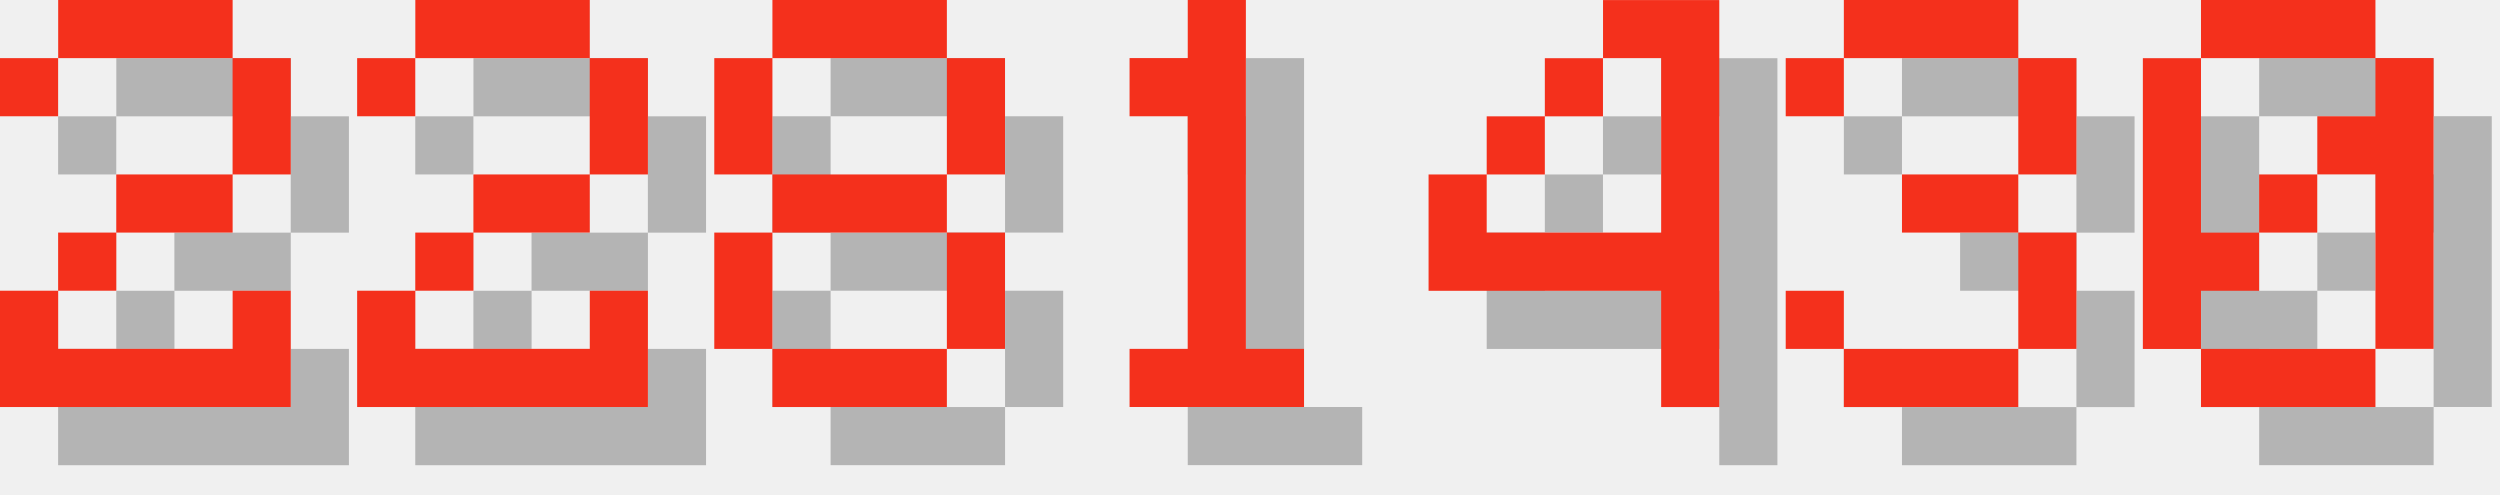
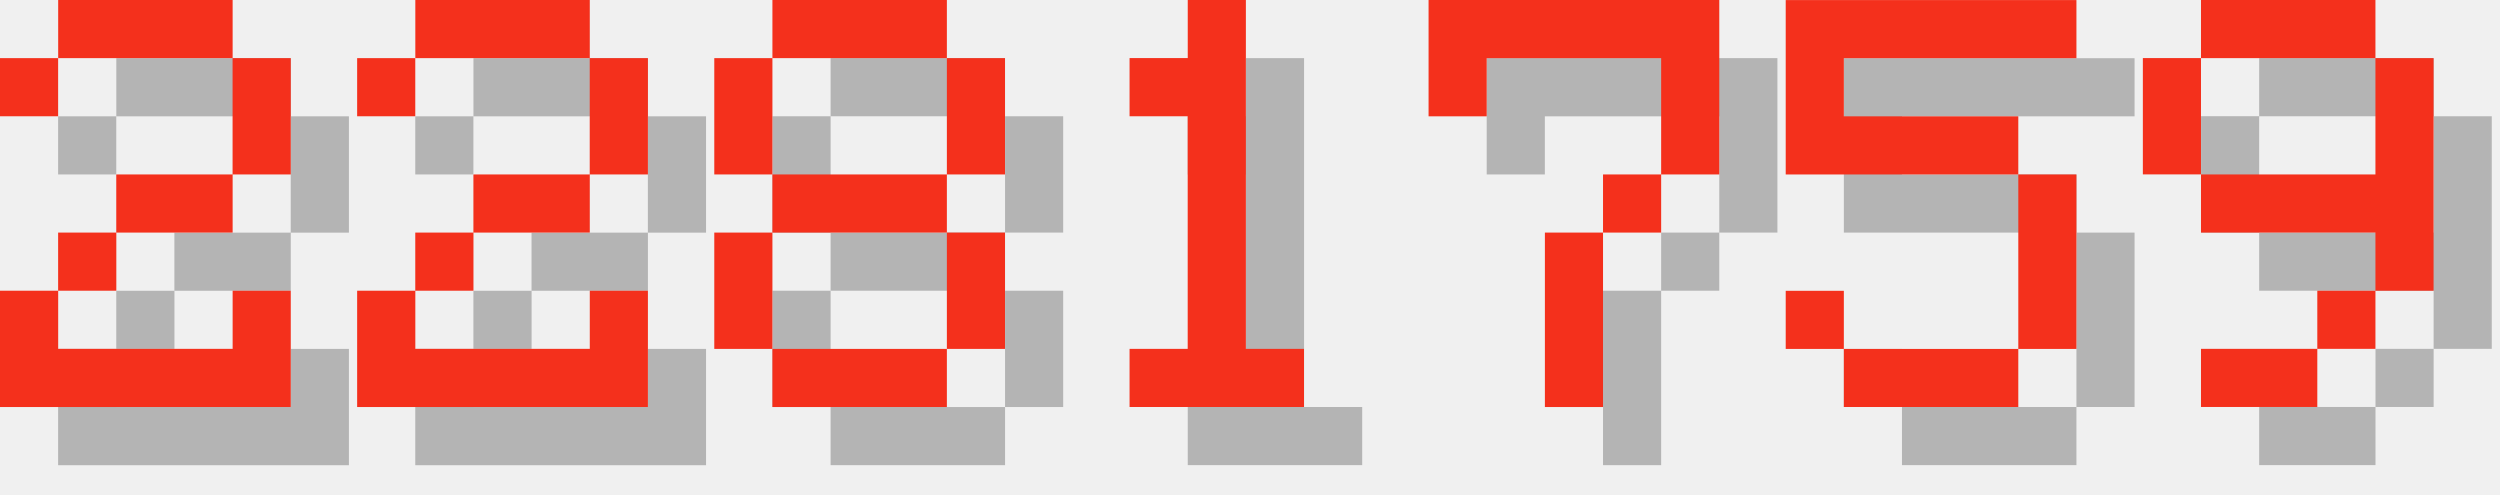
<svg xmlns="http://www.w3.org/2000/svg" version="1.1" width="182.0" height="36">
  <style>
        .text-foreground {
            fill: #F4301C;
        }
        .text-shadow {
            fill: #000000;
            fill-opacity: 0.25;
        }
    </style>
  <g class="digit" id="digit_2" transform="translate(0.0, 0), scale(4)">
    <path id="digit_2_shadow" class="text-shadow" d="m1.058 2.117v1.058h1.058v-1.058h3.175v2.117h-2.117v1.058h-1.058v1.058h-1.058v2.117h5.292v-2.117h-1.058v1.058h-3.175v-1.058h1.058v-1.058h2.117v-1.058h1.058v-2.117h-1.058v-1.058h-3.175v1.058h-1.058z" fill-opacity=".5" style="paint-order:stroke fill markers" />
    <path id="digit_2_fg" class="text-foreground" d="m0 1.058v1.058h1.058v-1.058h3.175v2.117h-2.117v1.058h-1.058v1.058h-1.058v2.117h5.292v-2.117h-1.058v1.058h-3.175v-1.058h1.058v-1.058h2.117v-1.058h1.058v-2.117h-1.058v-1.058h-3.175v1.058h-1.058z" fill="#fff" style="paint-order:stroke fill markers" />
  </g>
  <g class="digit" id="digit_2" transform="translate(26.0, 0), scale(4)">
    <path id="digit_2_shadow" class="text-shadow" d="m1.058 2.117v1.058h1.058v-1.058h3.175v2.117h-2.117v1.058h-1.058v1.058h-1.058v2.117h5.292v-2.117h-1.058v1.058h-3.175v-1.058h1.058v-1.058h2.117v-1.058h1.058v-2.117h-1.058v-1.058h-3.175v1.058h-1.058z" fill-opacity=".5" style="paint-order:stroke fill markers" />
    <path id="digit_2_fg" class="text-foreground" d="m0 1.058v1.058h1.058v-1.058h3.175v2.117h-2.117v1.058h-1.058v1.058h-1.058v2.117h5.292v-2.117h-1.058v1.058h-3.175v-1.058h1.058v-1.058h2.117v-1.058h1.058v-2.117h-1.058v-1.058h-3.175v1.058h-1.058z" fill="#fff" style="paint-order:stroke fill markers" />
  </g>
  <g class="digit" id="digit_8" transform="translate(52.0, 0), scale(4)">
    <path id="digit_8_shadow" class="text-shadow" d="m2.117 1.058v1.058h3.175v-1.058h-3.175zm3.175 1.058v2.117h1.058v-2.117h-1.058zm0 2.117h-3.175v1.058h3.175v-1.058zm0 1.058v2.117h1.058v-2.117h-1.058zm0 2.117h-3.175v1.058h3.175v-1.058zm-3.175 0v-2.117h-1.058v2.117h1.058zm0-3.175v-2.117h-1.058v2.117h1.058z" fill-opacity=".5" style="paint-order:stroke fill markers" />
    <path id="digit_8_fg" class="text-foreground" d="m1.058 0v1.058h3.175v-1.058h-3.175zm3.175 1.058v2.117h1.058v-2.117h-1.058zm0 2.117h-3.175v1.058h3.175v-1.058zm0 1.058v2.117h1.058v-2.117h-1.058zm0 2.117h-3.175v1.058h3.175v-1.058zm-3.175 0v-2.117h-1.058v2.117h1.058zm0-3.175v-2.117h-1.058v2.117h1.058z" fill="#fff" style="paint-order:stroke fill markers" />
  </g>
  <g class="digit" id="digit_1" transform="translate(78.0, 0), scale(4)">
    <path id="digit_1_shadow" class="text-shadow" d="m2.117 2.117v1.058h1.058v4.233h-1.058v1.058h3.175v-1.058h-1.058v-6.35h-1.058v1.058h-1.058z" fill-opacity=".5" style="paint-order:stroke fill markers" />
    <path id="digit_1_fg" class="text-foreground" d="m1.058 1.058v1.058h1.058v4.233h-1.058v1.058h3.175v-1.058h-1.058v-6.35h-1.058v1.058h-1.058z" fill="#fff" style="paint-order:stroke fill markers" />
  </g>
-   <g class="digit" id="digit_4" transform="translate(104.0, 0), scale(4)">
-     <path id="digit_4_shadow" class="text-shadow" d="m4.233 1.058v1.058h1.058v3.175h-3.175v-1.058h-1.058v2.117h4.233v2.117h1.058v-7.408h-2.117zm-2.117 3.175h1.058v-1.058h-1.058v1.058zm1.058-1.058h1.058v-1.058h-1.058v1.058z" fill-opacity=".5" style="paint-order:stroke fill markers" />
-     <path id="digit_4_fg" class="text-foreground" d="m3.175 0v1.058h1.058v3.175h-3.175v-1.058h-1.058v2.117h4.233v2.117h1.058v-7.408h-2.117zm-2.117 3.175h1.058v-1.058h-1.058v1.058zm1.058-1.058h1.058v-1.058h-1.058v1.058z" fill="#fff" style="paint-order:stroke fill markers" />
+   <g class="digit" id="digit_7" transform="translate(104.0, 0), scale(4)">
+     <path id="digit_7_shadow" class="text-shadow" d="m1.058 1.058 2e-6 2.117h1.058v-1.058h3.175v1.058l2e-7 1.058h-1.058v1.058h-1.058l4e-7 3.175 1.058 1e-7v-3.175h1.058v-1.058h1.058l5e-7 -1.058v-2.117z" fill-opacity=".5" style="paint-order:stroke fill markers" />
+     <path id="digit_7_fg" class="text-foreground" d="m0 0 2e-6 2.117h1.058v-1.058h3.175v1.058l2e-7 1.058h-1.058v1.058h-1.058l4e-7 3.175 1.058 1e-7v-3.175h1.058v-1.058h1.058l5e-7 -1.058v-2.117z" fill="#fff" style="paint-order:stroke fill markers" />
  </g>
-   <g class="digit" id="digit_3" transform="translate(130.0, 0), scale(4)">
-     <path id="digit_3_shadow" class="text-shadow" d="m1.058 2.117v1.058h1.058v-1.058h3.175v2.117h-2.117v1.058h2.117v2.117h-3.175v-1.058h-1.058v1.058h1.058v1.058h3.175v-1.058h1.058v-2.117h-1.058v-1.058h1.058v-2.117h-1.058v-1.058h-3.175v1.058h-1.058z" fill-opacity=".5" style="paint-order:stroke fill markers" />
-     <path id="digit_3_fg" class="text-foreground" d="m0 1.058v1.058h1.058v-1.058h3.175v2.117h-2.117v1.058h2.117v2.117h-3.175v-1.058h-1.058v1.058h1.058v1.058h3.175v-1.058h1.058v-2.117h-1.058v-1.058h1.058v-2.117h-1.058v-1.058h-3.175v1.058h-1.058z" fill="#fff" style="paint-order:stroke fill markers" />
+   <g class="digit" id="digit_5" transform="translate(130.0, 0), scale(4)">
+     <path id="digit_5_shadow" class="text-shadow" d="m1.058 1.058v3.175h4.233v3.175h-3.175v-1.058h-1.058v1.058h1.058v1.058h3.175v-1.058h1.058v-3.175h-1.058v-1.058h-3.175v-1.058h4.233v-1.058h-5.292z" fill-opacity=".5" style="paint-order:stroke fill markers" />
+     <path id="digit_5_fg" class="text-foreground" d="m0 0v3.175h4.233v3.175h-3.175v-1.058h-1.058v1.058h1.058v1.058h3.175v-1.058h1.058v-3.175h-1.058v-1.058h-3.175v-1.058h4.233v-1.058h-5.292z" fill="#fff" style="paint-order:stroke fill markers" />
  </g>
-   <g class="digit" id="digit_0" transform="translate(156.0, 0), scale(4)">
-     <path id="digit_0_shadow" class="text-shadow" d="m2.117 1.058v1.058h3.175v-1.058h-3.175zm3.175 1.058v1.058h-1.058v1.058h1.058v3.175h1.058v-5.292h-1.058zm0 5.292h-3.175v1.058h3.175v-1.058zm-3.175 0v-1.058h1.058v-1.058h-1.058v-3.175h-1.058v5.292h1.058zm1.058-2.117h1.058v-1.058h-1.058v1.058z" fill-opacity=".5" style="paint-order:stroke fill markers" />
-     <path id="digit_0_fg" class="text-foreground" d="m1.058 0v1.058h3.175v-1.058h-3.175zm3.175 1.058v1.058h-1.058v1.058h1.058v3.175h1.058v-5.292h-1.058zm0 5.292h-3.175v1.058h3.175v-1.058zm-3.175 0v-1.058h1.058v-1.058h-1.058v-3.175h-1.058v5.292h1.058zm1.058-2.117h1.058v-1.058h-1.058v1.058z" fill="#fff" style="paint-order:stroke fill markers" />
+   <g class="digit" id="digit_9" transform="translate(156.0, 0), scale(4)">
+     <path id="digit_9_shadow" class="text-shadow" d="m2.117 1.058v1.058h3.175v-1.058h-3.175zm3.175 1.058v2.117h-3.175v1.058h3.175v1.058h1.058v-4.233h-1.058zm0 4.233h-1.058v1.058h1.058v-1.058zm-1.058 1.058h-2.117v1.058h2.117v-1.058zm-2.117-3.175v-2.117h-1.058v2.117h1.058z" fill-opacity=".5" style="paint-order:stroke fill markers" />
+     <path id="digit_9_fg" class="text-foreground" d="m1.058 0v1.058h3.175v-1.058h-3.175zm3.175 1.058v2.117h-3.175v1.058h3.175v1.058h1.058v-4.233h-1.058zm0 4.233h-1.058v1.058h1.058v-1.058zm-1.058 1.058h-2.117v1.058h2.117v-1.058zm-2.117-3.175v-2.117h-1.058v2.117h1.058z" fill="#fff" style="paint-order:stroke fill markers" />
  </g>
</svg>
